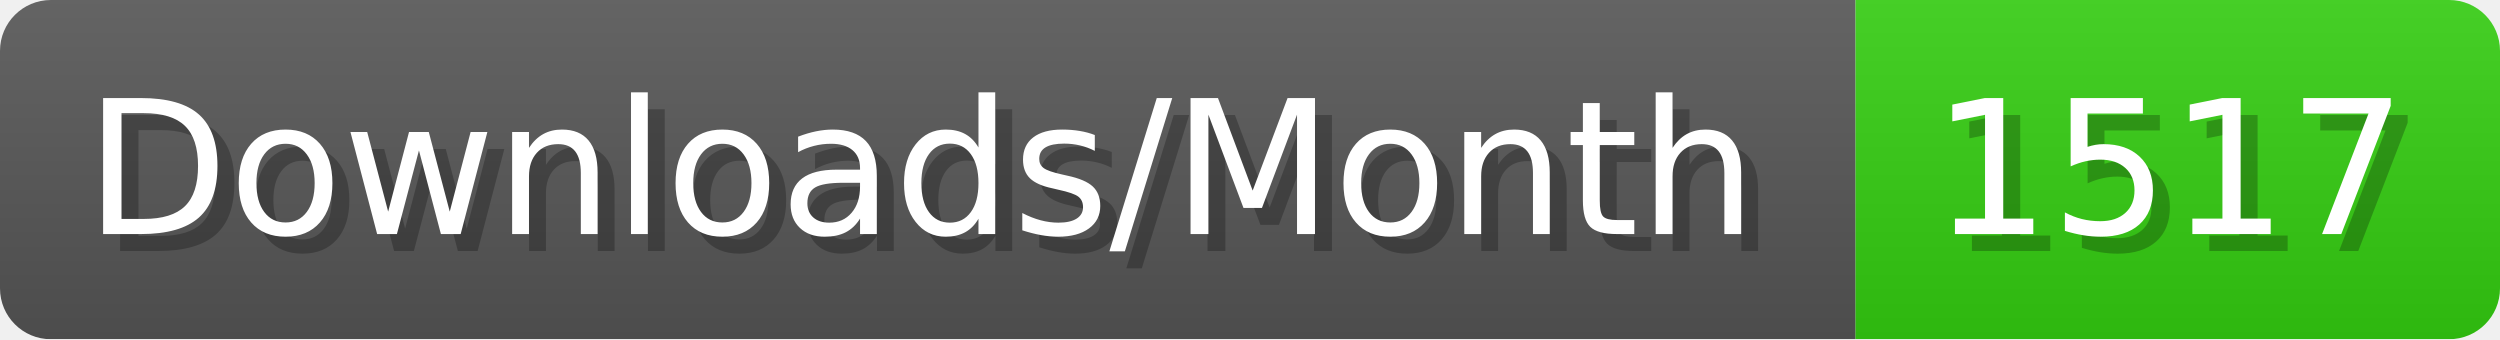
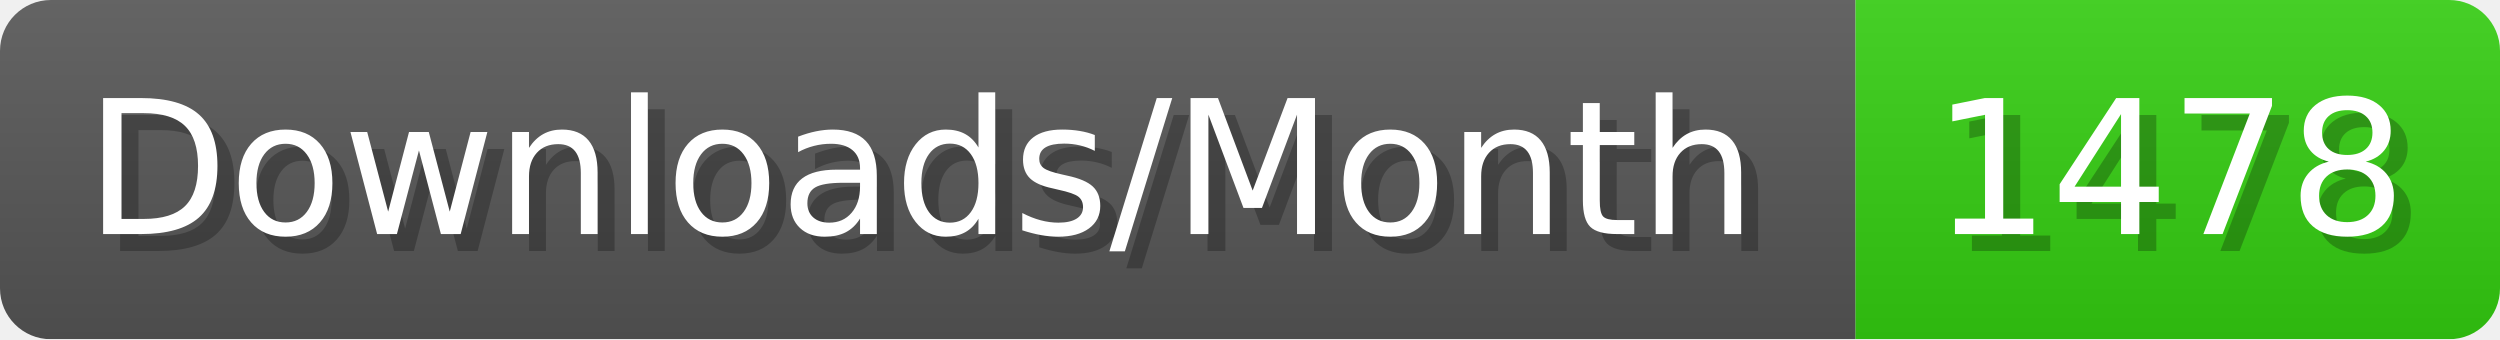
- <svg xmlns="http://www.w3.org/2000/svg" width="147.4" height="20" viewBox="0 0 1474 200" role="img" aria-label="Downloads/Month: 1517">
+ <svg xmlns="http://www.w3.org/2000/svg" width="147.4" height="20" viewBox="0 0 1474 200" role="img" aria-label="Downloads/Month: 1478">
  <linearGradient id="YlXUI" x2="0" y2="100%">
    <stop offset="0" stop-opacity=".1" stop-color="#EEE" />
    <stop offset="1" stop-opacity=".1" />
  </linearGradient>
  <mask id="JHhop">
    <rect width="1474" height="200" rx="30" fill="#FFF" />
  </mask>
  <g mask="url(#JHhop)">
    <rect width="1094" height="200" fill="#555" />
    <rect width="380" height="200" fill="#3C1" x="1094" />
    <rect width="1474" height="200" fill="url(#YlXUI)" />
  </g>
  <g aria-hidden="true" fill="#fff" text-anchor="start" font-family="Verdana,DejaVu Sans,sans-serif" font-size="110">
    <text x="60" y="148" textLength="994" fill="#000" opacity="0.25">Downloads/Month</text>
    <text x="50" y="138" textLength="994">Downloads/Month</text>
-     <text x="1149" y="148" textLength="280" fill="#000" opacity="0.25">1517</text>
-     <text x="1139" y="138" textLength="280">1517</text>
+     <text x="1149" y="148" textLength="280" fill="#000" opacity="0.25">1478</text>
+     <text x="1139" y="138" textLength="280">1478</text>
  </g>
</svg>
